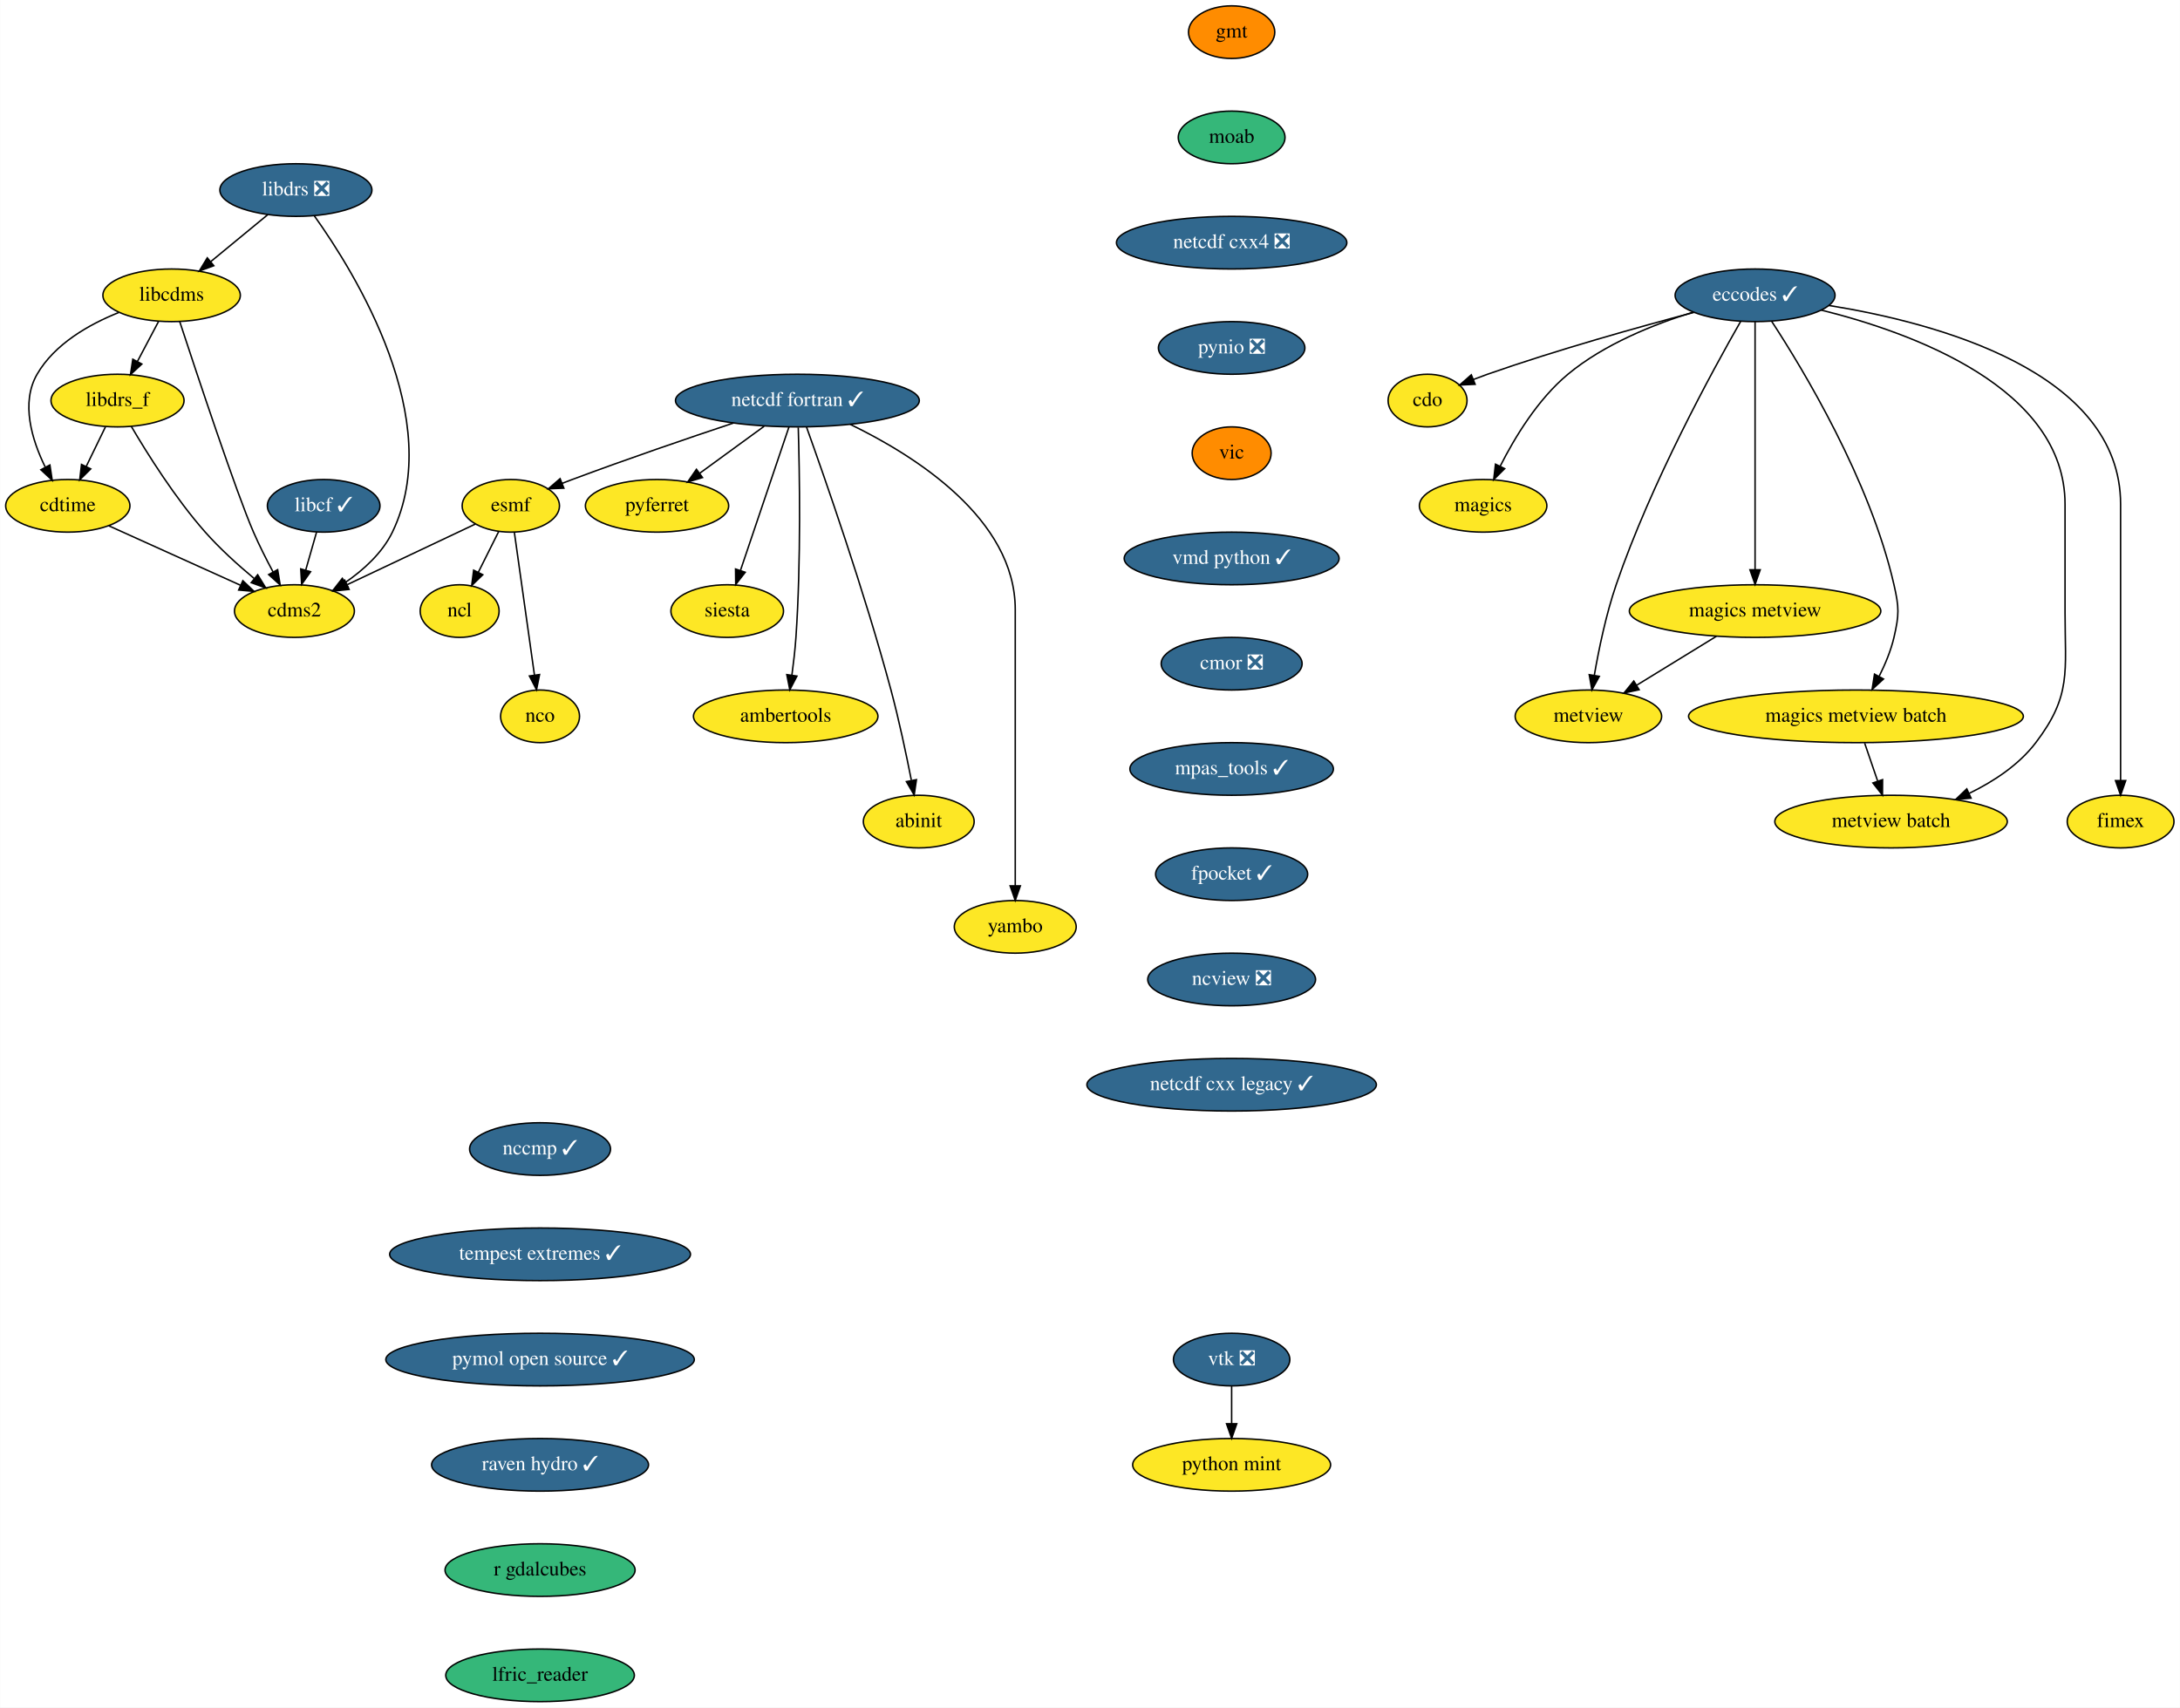
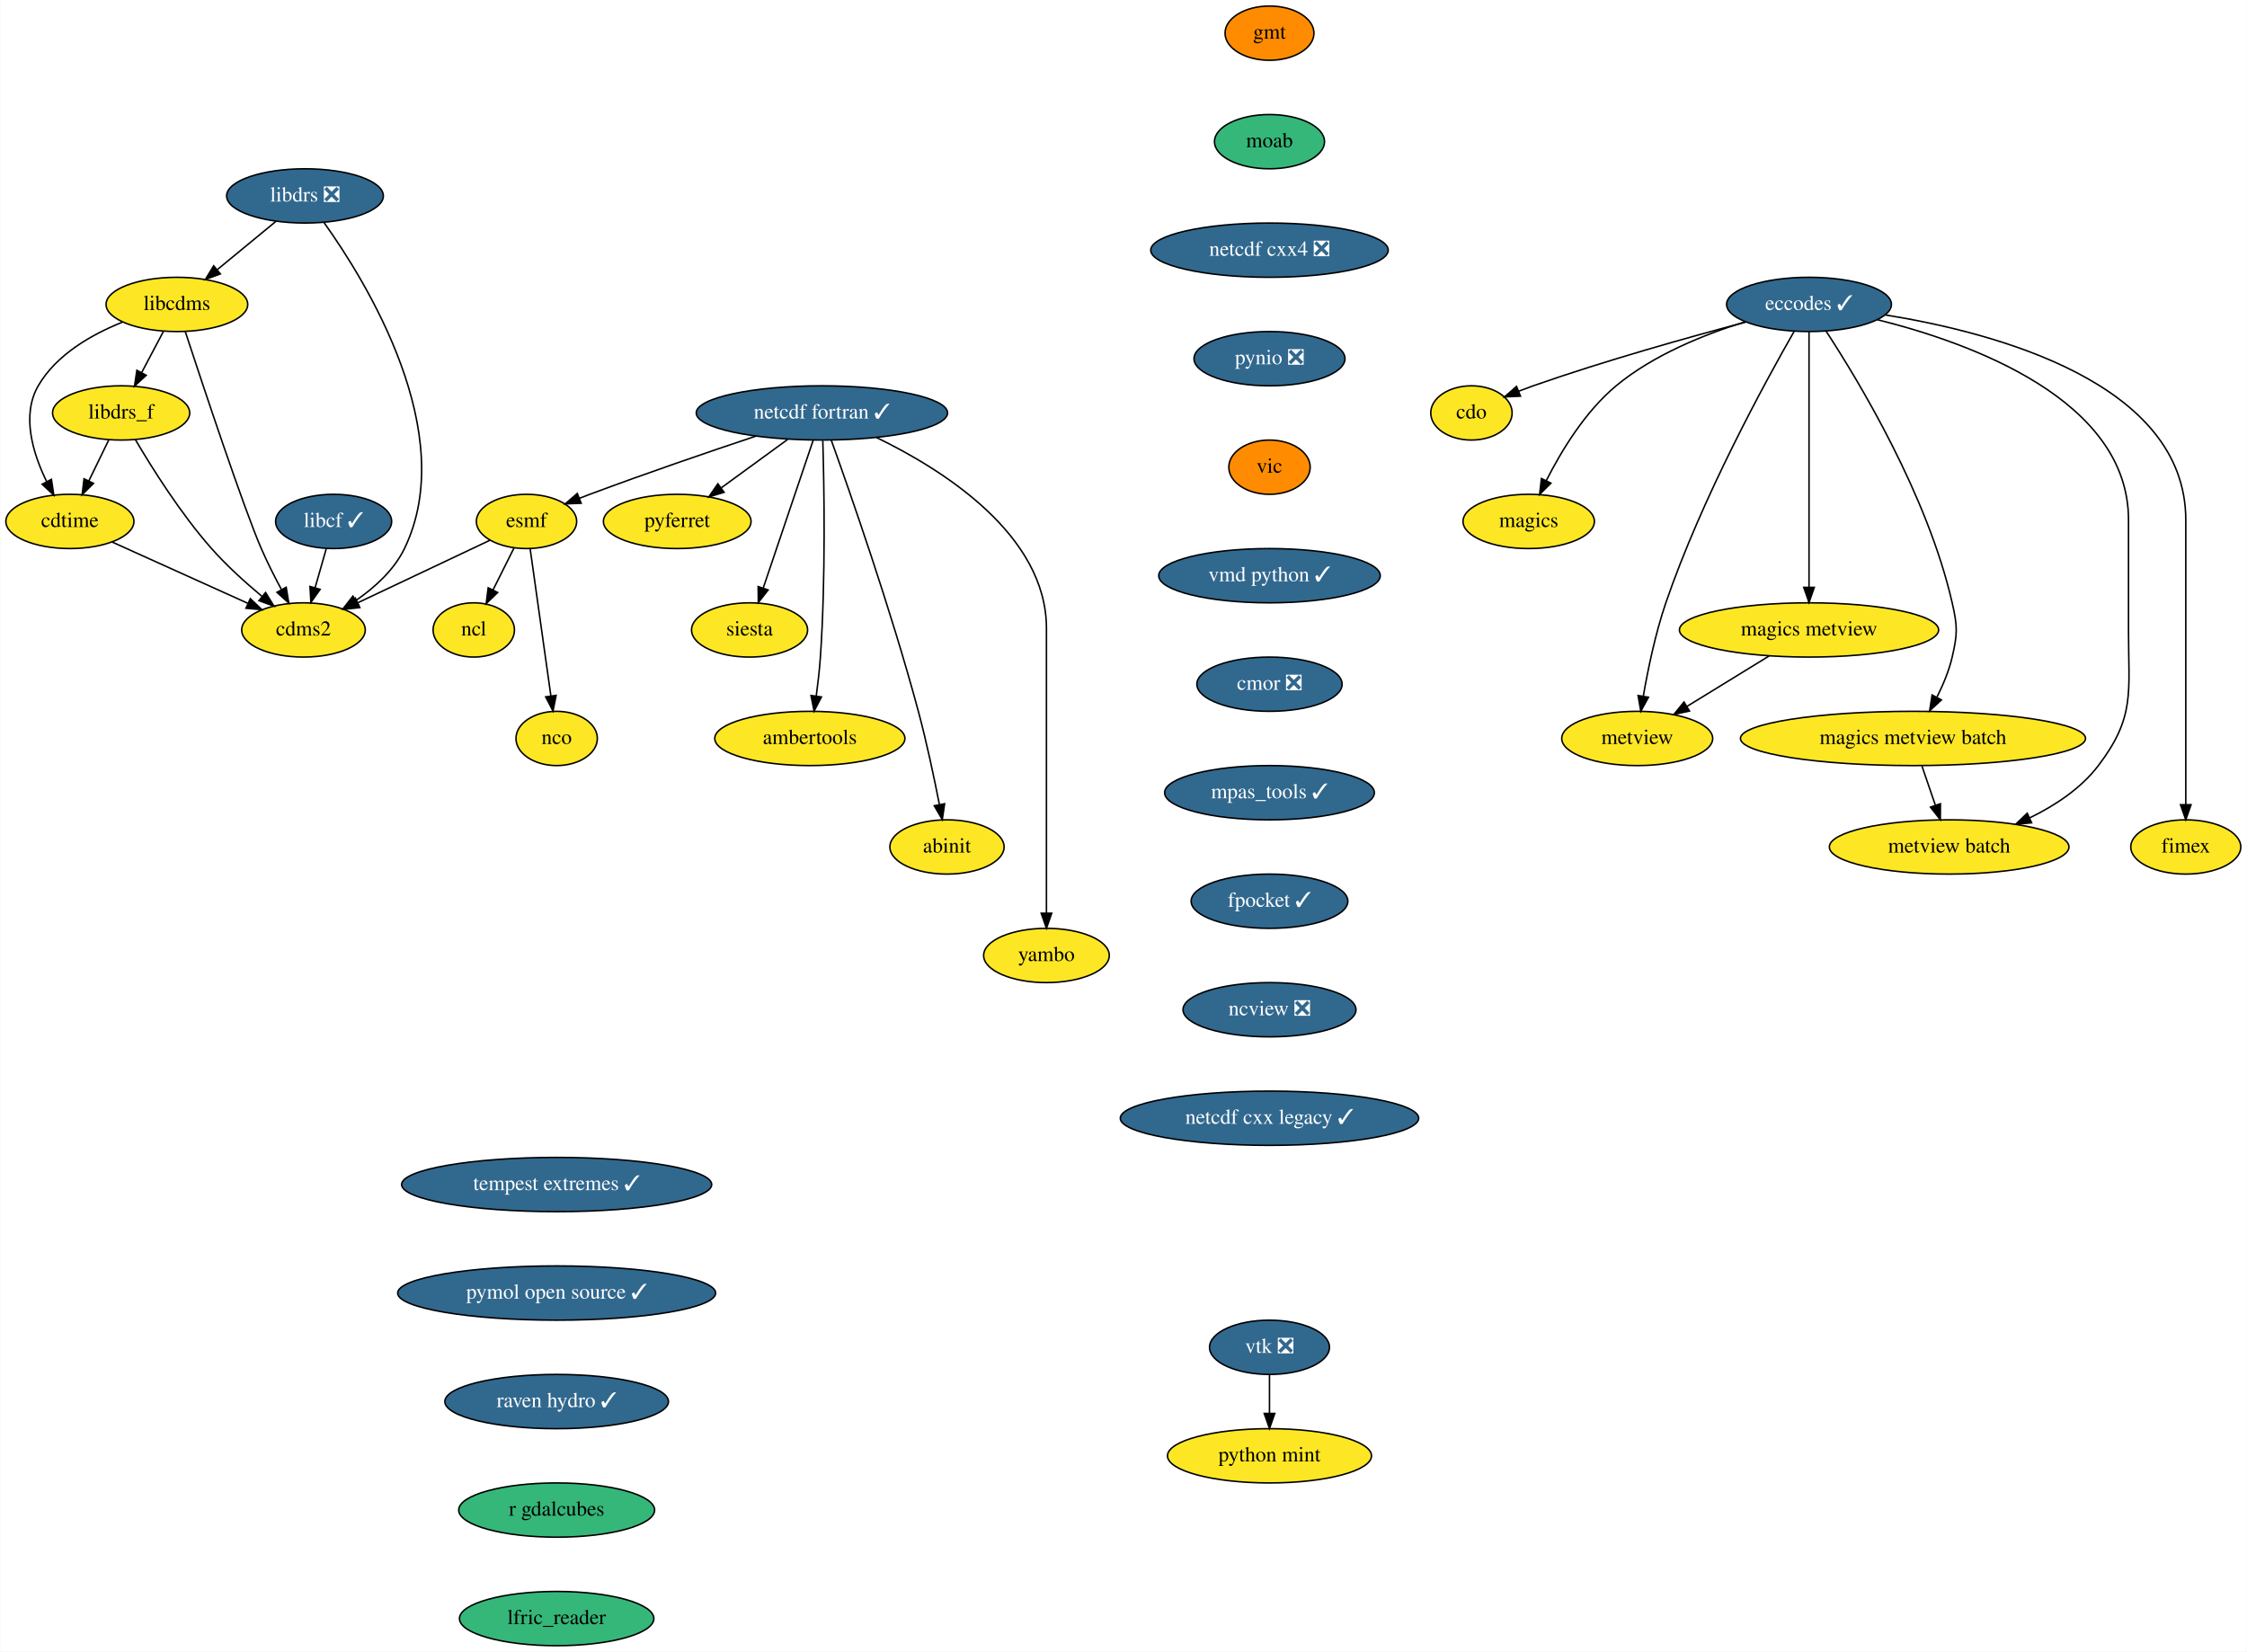
- <svg xmlns="http://www.w3.org/2000/svg" xmlns:xlink="http://www.w3.org/1999/xlink" width="1491pt" height="1168pt" viewBox="0.00 0.00 1490.75 1168.00">
-   <g id="graph0" class="graph" transform="scale(1 1) rotate(0) translate(4 1164)">
-     <polygon fill="white" stroke="transparent" points="-4,4 -4,-1164 1486.75,-1164 1486.75,4 -4,4" />
+ <svg xmlns="http://www.w3.org/2000/svg" xmlns:xlink="http://www.w3.org/1999/xlink" width="1491pt" height="1096pt" viewBox="0.00 0.00 1490.75 1096.00">
+   <g id="graph0" class="graph" transform="scale(1 1) rotate(0) translate(4 1092)">
+     <polygon fill="white" stroke="transparent" points="-4,4 -4,-1092 1486.75,-1092 1486.75,4 -4,4" />
    <g id="node1" class="node">
      <g id="a_node1">
        <a xlink:href="https://github.com/conda-forge/cdms2-feedstock" xlink:title="cdms2">
-           <ellipse fill="#fde725" stroke="black" cx="197.25" cy="-746" rx="41" ry="18" />
-           <text text-anchor="middle" x="197.25" y="-742.3" font-family="Times,serif" font-size="14.00">cdms2</text>
+           <ellipse fill="#fde725" stroke="black" cx="197.25" cy="-674" rx="41" ry="18" />
+           <text text-anchor="middle" x="197.25" y="-670.3" font-family="Times,serif" font-size="14.00">cdms2</text>
        </a>
      </g>
    </g>
    <g id="node2" class="node">
      <g id="a_node2">
        <a xlink:href="https://github.com/conda-forge/cdo-feedstock" xlink:title="cdo">
-           <ellipse fill="#fde725" stroke="black" cx="972.25" cy="-890" rx="27" ry="18" />
-           <text text-anchor="middle" x="972.25" y="-886.3" font-family="Times,serif" font-size="14.00">cdo</text>
+           <ellipse fill="#fde725" stroke="black" cx="972.25" cy="-818" rx="27" ry="18" />
+           <text text-anchor="middle" x="972.25" y="-814.3" font-family="Times,serif" font-size="14.00">cdo</text>
        </a>
      </g>
    </g>
    <g id="node3" class="node">
      <g id="a_node3">
        <a xlink:href="https://github.com/conda-forge/cdtime-feedstock" xlink:title="cdtime">
-           <ellipse fill="#fde725" stroke="black" cx="42.25" cy="-818" rx="42.49" ry="18" />
-           <text text-anchor="middle" x="42.25" y="-814.3" font-family="Times,serif" font-size="14.00">cdtime</text>
+           <ellipse fill="#fde725" stroke="black" cx="42.25" cy="-746" rx="42.49" ry="18" />
+           <text text-anchor="middle" x="42.25" y="-742.3" font-family="Times,serif" font-size="14.00">cdtime</text>
        </a>
      </g>
    </g>
    <g id="edge1" class="edge">
-       <path fill="none" stroke="black" d="M70.32,-804.32C95.52,-792.94 132.7,-776.15 160.31,-763.68" />
-       <polygon fill="black" stroke="black" points="161.97,-766.77 169.65,-759.46 159.09,-760.39 161.97,-766.77" />
+       <path fill="none" stroke="black" d="M70.32,-732.32C95.52,-720.94 132.7,-704.15 160.31,-691.68" />
+       <polygon fill="black" stroke="black" points="161.97,-694.77 169.65,-687.46 159.09,-688.39 161.97,-694.77" />
    </g>
    <g id="node4" class="node">
      <g id="a_node4">
        <a xlink:href="https://github.com/conda-forge/eccodes-feedstock/pull/130" xlink:title="eccodes ✓">
-           <ellipse fill="#31688e" stroke="black" cx="1196.25" cy="-962" rx="54.69" ry="18" />
-           <text text-anchor="middle" x="1196.25" y="-958.3" font-family="Times,serif" font-size="14.00" fill="white">eccodes ✓</text>
+           <ellipse fill="#31688e" stroke="black" cx="1196.25" cy="-890" rx="54.69" ry="18" />
+           <text text-anchor="middle" x="1196.25" y="-886.3" font-family="Times,serif" font-size="14.00" fill="white">eccodes ✓</text>
        </a>
      </g>
    </g>
    <g id="edge2" class="edge">
-       <path fill="none" stroke="black" d="M1154.4,-950.3C1117.04,-940.42 1061,-924.76 1013.25,-908 1010.12,-906.9 1006.89,-905.69 1003.67,-904.44" />
-       <polygon fill="black" stroke="black" points="1004.79,-901.12 994.2,-900.63 1002.17,-907.61 1004.79,-901.12" />
+       <path fill="none" stroke="black" d="M1154.4,-878.3C1117.04,-868.42 1061,-852.76 1013.25,-836 1010.12,-834.9 1006.89,-833.69 1003.67,-832.44" />
+       <polygon fill="black" stroke="black" points="1004.79,-829.12 994.2,-828.63 1002.17,-835.61 1004.79,-829.12" />
    </g>
    <g id="node5" class="node">
      <g id="a_node5">
        <a xlink:href="https://github.com/conda-forge/magics-feedstock" xlink:title="magics">
-           <ellipse fill="#fde725" stroke="black" cx="1010.25" cy="-818" rx="43.59" ry="18" />
-           <text text-anchor="middle" x="1010.25" y="-814.3" font-family="Times,serif" font-size="14.00">magics</text>
+           <ellipse fill="#fde725" stroke="black" cx="1010.25" cy="-746" rx="43.59" ry="18" />
+           <text text-anchor="middle" x="1010.25" y="-742.3" font-family="Times,serif" font-size="14.00">magics</text>
        </a>
      </g>
    </g>
    <g id="edge3" class="edge">
-       <path fill="none" stroke="black" d="M1153.94,-950.48C1127.2,-942.24 1093.14,-928.66 1068.25,-908 1047.64,-890.89 1031.75,-864.55 1021.85,-844.96" />
-       <polygon fill="black" stroke="black" points="1024.99,-843.42 1017.48,-835.95 1018.7,-846.48 1024.99,-843.42" />
+       <path fill="none" stroke="black" d="M1153.94,-878.48C1127.2,-870.24 1093.14,-856.66 1068.25,-836 1047.64,-818.89 1031.75,-792.55 1021.85,-772.96" />
+       <polygon fill="black" stroke="black" points="1024.99,-771.42 1017.48,-763.95 1018.7,-774.48 1024.99,-771.42" />
    </g>
    <g id="node6" class="node">
      <g id="a_node6">
        <a xlink:href="https://github.com/conda-forge/metview-feedstock" xlink:title="metview">
-           <ellipse fill="#fde725" stroke="black" cx="1082.25" cy="-674" rx="50.09" ry="18" />
-           <text text-anchor="middle" x="1082.25" y="-670.3" font-family="Times,serif" font-size="14.00">metview</text>
+           <ellipse fill="#fde725" stroke="black" cx="1082.25" cy="-602" rx="50.09" ry="18" />
+           <text text-anchor="middle" x="1082.25" y="-598.3" font-family="Times,serif" font-size="14.00">metview</text>
        </a>
      </g>
    </g>
    <g id="edge4" class="edge">
-       <path fill="none" stroke="black" d="M1186.43,-944.2C1167.36,-910.89 1125.1,-833.69 1101.25,-764 1094.31,-743.73 1089.39,-719.96 1086.3,-702.08" />
-       <polygon fill="black" stroke="black" points="1089.72,-701.35 1084.64,-692.06 1082.82,-702.49 1089.72,-701.35" />
+       <path fill="none" stroke="black" d="M1186.43,-872.2C1167.36,-838.89 1125.1,-761.69 1101.25,-692 1094.31,-671.73 1089.39,-647.96 1086.3,-630.08" />
+       <polygon fill="black" stroke="black" points="1089.72,-629.35 1084.64,-620.06 1082.82,-630.49 1089.72,-629.35" />
    </g>
    <g id="node7" class="node">
      <g id="a_node7">
        <a xlink:href="https://github.com/conda-forge/magics-metview-feedstock" xlink:title="magics metview">
-           <ellipse fill="#fde725" stroke="black" cx="1196.25" cy="-746" rx="86" ry="18" />
-           <text text-anchor="middle" x="1196.25" y="-742.3" font-family="Times,serif" font-size="14.00">magics metview</text>
+           <ellipse fill="#fde725" stroke="black" cx="1196.25" cy="-674" rx="86" ry="18" />
+           <text text-anchor="middle" x="1196.25" y="-670.3" font-family="Times,serif" font-size="14.00">magics metview</text>
        </a>
      </g>
    </g>
    <g id="edge5" class="edge">
-       <path fill="none" stroke="black" d="M1196.25,-943.85C1196.25,-906.83 1196.25,-819.18 1196.25,-774.39" />
-       <polygon fill="black" stroke="black" points="1199.75,-774.23 1196.25,-764.23 1192.75,-774.23 1199.75,-774.23" />
+       <path fill="none" stroke="black" d="M1196.25,-871.85C1196.25,-834.83 1196.25,-747.18 1196.25,-702.39" />
+       <polygon fill="black" stroke="black" points="1199.75,-702.23 1196.25,-692.23 1192.75,-702.23 1199.75,-702.23" />
    </g>
    <g id="node8" class="node">
      <g id="a_node8">
        <a xlink:href="https://github.com/conda-forge/magics-metview-batch-feedstock" xlink:title="magics metview batch">
-           <ellipse fill="#fde725" stroke="black" cx="1265.25" cy="-674" rx="114.5" ry="18" />
-           <text text-anchor="middle" x="1265.25" y="-670.3" font-family="Times,serif" font-size="14.00">magics metview batch</text>
+           <ellipse fill="#fde725" stroke="black" cx="1265.25" cy="-602" rx="114.5" ry="18" />
+           <text text-anchor="middle" x="1265.25" y="-598.3" font-family="Times,serif" font-size="14.00">magics metview batch</text>
        </a>
      </g>
    </g>
    <g id="edge6" class="edge">
-       <path fill="none" stroke="black" d="M1207.54,-944.31C1228.98,-911.52 1274.88,-835.63 1291.25,-764 1294.81,-748.4 1294.86,-743.59 1291.25,-728 1289.15,-718.96 1285.28,-709.68 1281.16,-701.47" />
-       <polygon fill="black" stroke="black" points="1284.1,-699.55 1276.29,-692.39 1277.93,-702.86 1284.1,-699.55" />
+       <path fill="none" stroke="black" d="M1207.54,-872.31C1228.98,-839.52 1274.88,-763.63 1291.25,-692 1294.81,-676.4 1294.86,-671.59 1291.25,-656 1289.15,-646.96 1285.28,-637.68 1281.16,-629.47" />
+       <polygon fill="black" stroke="black" points="1284.1,-627.55 1276.29,-620.39 1277.93,-630.86 1284.1,-627.55" />
    </g>
    <g id="node9" class="node">
      <g id="a_node9">
        <a xlink:href="https://github.com/conda-forge/metview-batch-feedstock" xlink:title="metview batch">
-           <ellipse fill="#fde725" stroke="black" cx="1289.25" cy="-602" rx="79.5" ry="18" />
-           <text text-anchor="middle" x="1289.25" y="-598.3" font-family="Times,serif" font-size="14.00">metview batch</text>
+           <ellipse fill="#fde725" stroke="black" cx="1289.25" cy="-530" rx="79.5" ry="18" />
+           <text text-anchor="middle" x="1289.25" y="-526.3" font-family="Times,serif" font-size="14.00">metview batch</text>
        </a>
      </g>
    </g>
    <g id="edge7" class="edge">
-       <path fill="none" stroke="black" d="M1241.47,-951.9C1303.73,-936.44 1408.25,-898.63 1408.25,-819 1408.25,-819 1408.25,-819 1408.25,-745 1408.25,-704.46 1412.79,-688.27 1388.25,-656 1376.7,-640.81 1359.51,-629.49 1342.68,-621.3" />
-       <polygon fill="black" stroke="black" points="1343.96,-618.03 1333.4,-617.06 1341.05,-624.4 1343.96,-618.03" />
+       <path fill="none" stroke="black" d="M1241.47,-879.9C1303.73,-864.44 1408.25,-826.63 1408.25,-747 1408.25,-747 1408.25,-747 1408.25,-673 1408.25,-632.46 1412.79,-616.27 1388.25,-584 1376.7,-568.81 1359.51,-557.49 1342.68,-549.3" />
+       <polygon fill="black" stroke="black" points="1343.96,-546.03 1333.4,-545.06 1341.05,-552.4 1343.96,-546.03" />
    </g>
    <g id="node10" class="node">
      <g id="a_node10">
        <a xlink:href="https://github.com/conda-forge/fimex-feedstock" xlink:title="fimex">
-           <ellipse fill="#fde725" stroke="black" cx="1446.25" cy="-602" rx="36.5" ry="18" />
-           <text text-anchor="middle" x="1446.25" y="-598.3" font-family="Times,serif" font-size="14.00">fimex</text>
+           <ellipse fill="#fde725" stroke="black" cx="1446.25" cy="-530" rx="36.5" ry="18" />
+           <text text-anchor="middle" x="1446.25" y="-526.3" font-family="Times,serif" font-size="14.00">fimex</text>
        </a>
      </g>
    </g>
    <g id="edge8" class="edge">
-       <path fill="none" stroke="black" d="M1246.84,-955.04C1319.89,-943.29 1446.25,-909.85 1446.25,-819 1446.25,-819 1446.25,-819 1446.25,-745 1446.25,-705 1446.25,-658.65 1446.25,-630.08" />
-       <polygon fill="black" stroke="black" points="1449.75,-630.05 1446.25,-620.05 1442.75,-630.05 1449.75,-630.05" />
+       <path fill="none" stroke="black" d="M1246.84,-883.04C1319.89,-871.29 1446.25,-837.85 1446.25,-747 1446.25,-747 1446.25,-747 1446.25,-673 1446.25,-633 1446.25,-586.65 1446.25,-558.08" />
+       <polygon fill="black" stroke="black" points="1449.75,-558.05 1446.25,-548.05 1442.75,-558.05 1449.75,-558.05" />
    </g>
    <g id="edge9" class="edge">
-       <path fill="none" stroke="black" d="M1169.81,-728.76C1153.56,-718.79 1132.62,-705.93 1115.29,-695.29" />
-       <polygon fill="black" stroke="black" points="1116.95,-692.2 1106.6,-689.95 1113.29,-698.17 1116.95,-692.2" />
+       <path fill="none" stroke="black" d="M1169.81,-656.76C1153.56,-646.79 1132.62,-633.93 1115.29,-623.29" />
+       <polygon fill="black" stroke="black" points="1116.95,-620.2 1106.6,-617.95 1113.29,-626.17 1116.95,-620.2" />
    </g>
    <g id="edge10" class="edge">
-       <path fill="none" stroke="black" d="M1271.18,-655.7C1273.85,-647.9 1277.07,-638.51 1280.05,-629.83" />
-       <polygon fill="black" stroke="black" points="1283.45,-630.7 1283.38,-620.1 1276.83,-628.43 1283.45,-630.7" />
+       <path fill="none" stroke="black" d="M1271.18,-583.7C1273.85,-575.9 1277.07,-566.51 1280.05,-557.83" />
+       <polygon fill="black" stroke="black" points="1283.45,-558.7 1283.38,-548.1 1276.83,-556.43 1283.45,-558.7" />
    </g>
    <g id="node11" class="node">
      <g id="a_node11">
        <a xlink:href="https://github.com/conda-forge/esmf-feedstock" xlink:title="esmf">
-           <ellipse fill="#fde725" stroke="black" cx="345.25" cy="-818" rx="33.29" ry="18" />
-           <text text-anchor="middle" x="345.25" y="-814.3" font-family="Times,serif" font-size="14.00">esmf</text>
+           <ellipse fill="#fde725" stroke="black" cx="345.25" cy="-746" rx="33.29" ry="18" />
+           <text text-anchor="middle" x="345.25" y="-742.3" font-family="Times,serif" font-size="14.00">esmf</text>
        </a>
      </g>
    </g>
    <g id="edge11" class="edge">
-       <path fill="none" stroke="black" d="M321.14,-805.6C297.33,-794.33 260.61,-776.97 233.32,-764.06" />
-       <polygon fill="black" stroke="black" points="234.64,-760.81 224.1,-759.7 231.64,-767.14 234.64,-760.81" />
+       <path fill="none" stroke="black" d="M321.14,-733.6C297.33,-722.33 260.61,-704.97 233.32,-692.06" />
+       <polygon fill="black" stroke="black" points="234.64,-688.81 224.1,-687.7 231.64,-695.14 234.64,-688.81" />
    </g>
    <g id="node12" class="node">
      <g id="a_node12">
        <a xlink:href="https://github.com/conda-forge/ncl-feedstock" xlink:title="ncl">
-           <ellipse fill="#fde725" stroke="black" cx="310.25" cy="-746" rx="27" ry="18" />
-           <text text-anchor="middle" x="310.25" y="-742.3" font-family="Times,serif" font-size="14.00">ncl</text>
+           <ellipse fill="#fde725" stroke="black" cx="310.25" cy="-674" rx="27" ry="18" />
+           <text text-anchor="middle" x="310.25" y="-670.3" font-family="Times,serif" font-size="14.00">ncl</text>
        </a>
      </g>
    </g>
    <g id="edge12" class="edge">
-       <path fill="none" stroke="black" d="M336.95,-800.41C332.81,-792.13 327.71,-781.92 323.08,-772.66" />
-       <polygon fill="black" stroke="black" points="326.08,-770.85 318.48,-763.47 319.82,-773.98 326.08,-770.85" />
+       <path fill="none" stroke="black" d="M336.95,-728.41C332.81,-720.13 327.71,-709.92 323.08,-700.66" />
+       <polygon fill="black" stroke="black" points="326.08,-698.85 318.48,-691.47 319.82,-701.98 326.08,-698.85" />
    </g>
    <g id="node13" class="node">
      <g id="a_node13">
        <a xlink:href="https://github.com/conda-forge/nco-feedstock" xlink:title="nco">
-           <ellipse fill="#fde725" stroke="black" cx="365.25" cy="-674" rx="27" ry="18" />
-           <text text-anchor="middle" x="365.25" y="-670.3" font-family="Times,serif" font-size="14.00">nco</text>
+           <ellipse fill="#fde725" stroke="black" cx="365.25" cy="-602" rx="27" ry="18" />
+           <text text-anchor="middle" x="365.25" y="-598.3" font-family="Times,serif" font-size="14.00">nco</text>
        </a>
      </g>
    </g>
    <g id="edge13" class="edge">
-       <path fill="none" stroke="black" d="M347.66,-799.87C351.07,-775.67 357.33,-731.21 361.39,-702.39" />
-       <polygon fill="black" stroke="black" points="364.9,-702.58 362.83,-692.19 357.96,-701.6 364.9,-702.58" />
+       <path fill="none" stroke="black" d="M347.66,-727.87C351.07,-703.67 357.33,-659.21 361.39,-630.39" />
+       <polygon fill="black" stroke="black" points="364.9,-630.58 362.83,-620.19 357.96,-629.6 364.9,-630.58" />
    </g>
    <g id="node14" class="node">
      <g id="a_node14">
        <a xlink:href="https://github.com/conda-forge/gmt-feedstock" xlink:title="gmt">
-           <ellipse fill="#ff8c00" stroke="black" cx="838.25" cy="-1142" rx="29.5" ry="18" />
-           <text text-anchor="middle" x="838.25" y="-1138.3" font-family="Times,serif" font-size="14.00">gmt</text>
+           <ellipse fill="#ff8c00" stroke="black" cx="838.25" cy="-1070" rx="29.5" ry="18" />
+           <text text-anchor="middle" x="838.25" y="-1066.3" font-family="Times,serif" font-size="14.00">gmt</text>
        </a>
      </g>
    </g>
    <g id="node15" class="node">
      <g id="a_node15">
        <a xlink:href="https://github.com/conda-forge/moab-feedstock" xlink:title="moab">
-           <ellipse fill="#35b779" stroke="black" cx="838.25" cy="-1070" rx="36.5" ry="18" />
-           <text text-anchor="middle" x="838.25" y="-1066.3" font-family="Times,serif" font-size="14.00">moab</text>
+           <ellipse fill="#35b779" stroke="black" cx="838.25" cy="-998" rx="36.5" ry="18" />
+           <text text-anchor="middle" x="838.25" y="-994.3" font-family="Times,serif" font-size="14.00">moab</text>
        </a>
      </g>
    </g>
    <g id="node20" class="node">
      <g id="a_node20">
        <a xlink:href="https://github.com/conda-forge/netcdf-cxx4-feedstock/pull/35" xlink:title="netcdf cxx4 ❎">
-           <ellipse fill="#31688e" stroke="black" cx="838.25" cy="-998" rx="78.79" ry="18" />
-           <text text-anchor="middle" x="838.25" y="-994.3" font-family="Times,serif" font-size="14.00" fill="white">netcdf cxx4 ❎</text>
+           <ellipse fill="#31688e" stroke="black" cx="838.25" cy="-926" rx="78.79" ry="18" />
+           <text text-anchor="middle" x="838.25" y="-922.3" font-family="Times,serif" font-size="14.00" fill="white">netcdf cxx4 ❎</text>
        </a>
      </g>
    </g>
    <g id="node16" class="node">
      <g id="a_node16">
        <a xlink:href="https://github.com/conda-forge/libcdms-feedstock" xlink:title="libcdms">
-           <ellipse fill="#fde725" stroke="black" cx="113.25" cy="-962" rx="47" ry="18" />
-           <text text-anchor="middle" x="113.25" y="-958.3" font-family="Times,serif" font-size="14.00">libcdms</text>
+           <ellipse fill="#fde725" stroke="black" cx="113.25" cy="-890" rx="47" ry="18" />
+           <text text-anchor="middle" x="113.25" y="-886.3" font-family="Times,serif" font-size="14.00">libcdms</text>
        </a>
      </g>
    </g>
    <g id="edge15" class="edge">
-       <path fill="none" stroke="black" d="M118.77,-944.09C130.45,-908.48 157.56,-826.87 169.25,-800 173.21,-790.89 178.11,-781.2 182.7,-772.64" />
-       <polygon fill="black" stroke="black" points="185.77,-774.32 187.5,-763.86 179.63,-770.96 185.77,-774.32" />
+       <path fill="none" stroke="black" d="M118.77,-872.09C130.45,-836.48 157.56,-754.87 169.25,-728 173.21,-718.89 178.11,-709.2 182.7,-700.64" />
+       <polygon fill="black" stroke="black" points="185.77,-702.32 187.5,-691.86 179.63,-698.96 185.77,-702.32" />
    </g>
    <g id="edge16" class="edge">
-       <path fill="none" stroke="black" d="M77.04,-950.2C56.77,-942.09 33.24,-928.75 21.25,-908 9.95,-888.45 17.68,-863.16 26.79,-844.53" />
-       <polygon fill="black" stroke="black" points="30,-845.94 31.59,-835.47 23.82,-842.67 30,-845.94" />
+       <path fill="none" stroke="black" d="M77.04,-878.2C56.77,-870.09 33.24,-856.75 21.25,-836 9.95,-816.45 17.68,-791.16 26.79,-772.53" />
+       <polygon fill="black" stroke="black" points="30,-773.94 31.59,-763.47 23.82,-770.67 30,-773.94" />
    </g>
    <g id="node17" class="node">
      <g id="a_node17">
        <a xlink:href="https://github.com/conda-forge/libdrs_f-feedstock" xlink:title="libdrs_f">
-           <ellipse fill="#fde725" stroke="black" cx="76.25" cy="-890" rx="45.5" ry="18" />
-           <text text-anchor="middle" x="76.25" y="-886.3" font-family="Times,serif" font-size="14.00">libdrs_f</text>
+           <ellipse fill="#fde725" stroke="black" cx="76.25" cy="-818" rx="45.5" ry="18" />
+           <text text-anchor="middle" x="76.25" y="-814.3" font-family="Times,serif" font-size="14.00">libdrs_f</text>
        </a>
      </g>
    </g>
    <g id="edge17" class="edge">
-       <path fill="none" stroke="black" d="M104.29,-944.05C99.97,-935.89 94.7,-925.91 89.9,-916.82" />
-       <polygon fill="black" stroke="black" points="92.89,-914.99 85.12,-907.79 86.7,-918.27 92.89,-914.99" />
+       <path fill="none" stroke="black" d="M104.29,-872.05C99.97,-863.89 94.7,-853.91 89.9,-844.82" />
+       <polygon fill="black" stroke="black" points="92.89,-842.99 85.12,-835.79 86.7,-846.27 92.89,-842.99" />
    </g>
    <g id="edge18" class="edge">
-       <path fill="none" stroke="black" d="M85.68,-872.32C96.61,-853.71 115.75,-823.17 136.25,-800 146.25,-788.7 158.61,-777.53 169.59,-768.39" />
-       <polygon fill="black" stroke="black" points="172.11,-770.85 177.66,-761.82 167.69,-765.42 172.11,-770.85" />
+       <path fill="none" stroke="black" d="M85.68,-800.32C96.61,-781.71 115.75,-751.17 136.25,-728 146.25,-716.7 158.61,-705.53 169.59,-696.39" />
+       <polygon fill="black" stroke="black" points="172.11,-698.85 177.66,-689.82 167.69,-693.42 172.11,-698.85" />
    </g>
    <g id="edge19" class="edge">
-       <path fill="none" stroke="black" d="M68.02,-872.05C64.05,-863.89 59.2,-853.91 54.79,-844.82" />
-       <polygon fill="black" stroke="black" points="57.92,-843.25 50.4,-835.79 51.62,-846.31 57.92,-843.25" />
+       <path fill="none" stroke="black" d="M68.02,-800.05C64.05,-791.89 59.2,-781.91 54.79,-772.82" />
+       <polygon fill="black" stroke="black" points="57.92,-771.25 50.4,-763.79 51.62,-774.31 57.92,-771.25" />
    </g>
    <g id="node18" class="node">
      <g id="a_node18">
        <a xlink:href="https://github.com/conda-forge/libcf-feedstock/pull/46" xlink:title="libcf ✓">
-           <ellipse fill="#31688e" stroke="black" cx="217.25" cy="-818" rx="38.5" ry="18" />
-           <text text-anchor="middle" x="217.25" y="-814.3" font-family="Times,serif" font-size="14.00" fill="white">libcf ✓</text>
+           <ellipse fill="#31688e" stroke="black" cx="217.25" cy="-746" rx="38.5" ry="18" />
+           <text text-anchor="middle" x="217.25" y="-742.3" font-family="Times,serif" font-size="14.00" fill="white">libcf ✓</text>
        </a>
      </g>
    </g>
    <g id="edge20" class="edge">
-       <path fill="none" stroke="black" d="M212.4,-800.05C210.18,-792.26 207.48,-782.82 204.98,-774.08" />
-       <polygon fill="black" stroke="black" points="208.29,-772.93 202.18,-764.28 201.56,-774.85 208.29,-772.93" />
+       <path fill="none" stroke="black" d="M212.4,-728.05C210.18,-720.26 207.48,-710.82 204.98,-702.08" />
+       <polygon fill="black" stroke="black" points="208.29,-700.93 202.18,-692.28 201.56,-702.85 208.29,-700.93" />
    </g>
    <g id="node19" class="node">
      <g id="a_node19">
        <a xlink:href="https://github.com/conda-forge/libdrs-feedstock/pull/41" xlink:title="libdrs ❎">
-           <ellipse fill="#31688e" stroke="black" cx="198.25" cy="-1034" rx="52" ry="18" />
-           <text text-anchor="middle" x="198.25" y="-1030.3" font-family="Times,serif" font-size="14.00" fill="white">libdrs ❎</text>
+           <ellipse fill="#31688e" stroke="black" cx="198.25" cy="-962" rx="52" ry="18" />
+           <text text-anchor="middle" x="198.25" y="-958.3" font-family="Times,serif" font-size="14.00" fill="white">libdrs ❎</text>
        </a>
      </g>
    </g>
    <g id="edge21" class="edge">
-       <path fill="none" stroke="black" d="M210.76,-1016.48C238.76,-977.32 301.25,-876.44 264.25,-800 257.37,-785.79 244.63,-774.24 232.09,-765.58" />
-       <polygon fill="black" stroke="black" points="233.82,-762.53 223.51,-760.06 230.03,-768.42 233.82,-762.53" />
+       <path fill="none" stroke="black" d="M210.76,-944.48C238.76,-905.32 301.25,-804.44 264.25,-728 257.37,-713.79 244.63,-702.24 232.09,-693.58" />
+       <polygon fill="black" stroke="black" points="233.82,-690.53 223.51,-688.06 230.03,-696.42 233.82,-690.53" />
    </g>
    <g id="edge22" class="edge">
-       <path fill="none" stroke="black" d="M178.96,-1017.12C167.47,-1007.65 152.71,-995.5 140.09,-985.11" />
-       <polygon fill="black" stroke="black" points="142.11,-982.24 132.16,-978.58 137.66,-987.64 142.11,-982.24" />
+       <path fill="none" stroke="black" d="M178.96,-945.12C167.47,-935.65 152.71,-923.5 140.09,-913.11" />
+       <polygon fill="black" stroke="black" points="142.11,-910.24 132.16,-906.58 137.66,-915.64 142.11,-910.24" />
    </g>
    <g id="node21" class="node">
      <g id="a_node21">
        <a xlink:href="https://github.com/conda-forge/pynio-feedstock/pull/104" xlink:title="pynio ❎">
-           <ellipse fill="#31688e" stroke="black" cx="838.25" cy="-926" rx="50.09" ry="18" />
-           <text text-anchor="middle" x="838.25" y="-922.3" font-family="Times,serif" font-size="14.00" fill="white">pynio ❎</text>
+           <ellipse fill="#31688e" stroke="black" cx="838.25" cy="-854" rx="50.09" ry="18" />
+           <text text-anchor="middle" x="838.25" y="-850.3" font-family="Times,serif" font-size="14.00" fill="white">pynio ❎</text>
        </a>
      </g>
    </g>
    <g id="node28" class="node">
      <g id="a_node28">
        <a xlink:href="https://github.com/conda-forge/vic-feedstock" xlink:title="vic">
-           <ellipse fill="#ff8c00" stroke="black" cx="838.25" cy="-854" rx="27" ry="18" />
-           <text text-anchor="middle" x="838.25" y="-850.3" font-family="Times,serif" font-size="14.00">vic</text>
+           <ellipse fill="#ff8c00" stroke="black" cx="838.25" cy="-782" rx="27" ry="18" />
+           <text text-anchor="middle" x="838.25" y="-778.3" font-family="Times,serif" font-size="14.00">vic</text>
        </a>
      </g>
    </g>
    <g id="node22" class="node">
      <g id="a_node22">
        <a xlink:href="https://github.com/conda-forge/netcdf-fortran-feedstock/pull/65" xlink:title="netcdf fortran ✓">
-           <ellipse fill="#31688e" stroke="black" cx="541.25" cy="-890" rx="83.39" ry="18" />
-           <text text-anchor="middle" x="541.25" y="-886.3" font-family="Times,serif" font-size="14.00" fill="white">netcdf fortran ✓</text>
+           <ellipse fill="#31688e" stroke="black" cx="541.25" cy="-818" rx="83.39" ry="18" />
+           <text text-anchor="middle" x="541.25" y="-814.3" font-family="Times,serif" font-size="14.00" fill="white">netcdf fortran ✓</text>
        </a>
      </g>
    </g>
    <g id="edge25" class="edge">
-       <path fill="none" stroke="black" d="M497.55,-874.65C466.6,-864.32 424.19,-849.82 387.25,-836 385.01,-835.16 382.71,-834.28 380.4,-833.39" />
-       <polygon fill="black" stroke="black" points="381.51,-830.07 370.93,-829.65 378.94,-836.58 381.51,-830.07" />
+       <path fill="none" stroke="black" d="M497.55,-802.65C466.6,-792.32 424.19,-777.82 387.25,-764 385.01,-763.16 382.71,-762.28 380.4,-761.39" />
+       <polygon fill="black" stroke="black" points="381.51,-758.07 370.93,-757.65 378.94,-764.58 381.51,-758.07" />
    </g>
    <g id="node23" class="node">
      <g id="a_node23">
        <a xlink:href="https://github.com/conda-forge/pyferret-feedstock" xlink:title="pyferret">
-           <ellipse fill="#fde725" stroke="black" cx="445.25" cy="-818" rx="48.99" ry="18" />
-           <text text-anchor="middle" x="445.25" y="-814.3" font-family="Times,serif" font-size="14.00">pyferret</text>
+           <ellipse fill="#fde725" stroke="black" cx="445.25" cy="-746" rx="48.99" ry="18" />
+           <text text-anchor="middle" x="445.25" y="-742.3" font-family="Times,serif" font-size="14.00">pyferret</text>
        </a>
      </g>
    </g>
    <g id="edge26" class="edge">
-       <path fill="none" stroke="black" d="M518.5,-872.41C505.36,-862.84 488.71,-850.69 474.6,-840.4" />
-       <polygon fill="black" stroke="black" points="476.34,-837.34 466.19,-834.27 472.21,-842.99 476.34,-837.34" />
+       <path fill="none" stroke="black" d="M518.5,-800.41C505.36,-790.84 488.71,-778.69 474.6,-768.4" />
+       <polygon fill="black" stroke="black" points="476.34,-765.34 466.19,-762.27 472.21,-770.99 476.34,-765.34" />
    </g>
    <g id="node24" class="node">
      <g id="a_node24">
        <a xlink:href="https://github.com/conda-forge/siesta-feedstock" xlink:title="siesta">
-           <ellipse fill="#fde725" stroke="black" cx="493.25" cy="-746" rx="38.5" ry="18" />
-           <text text-anchor="middle" x="493.25" y="-742.3" font-family="Times,serif" font-size="14.00">siesta</text>
+           <ellipse fill="#fde725" stroke="black" cx="493.25" cy="-674" rx="38.5" ry="18" />
+           <text text-anchor="middle" x="493.25" y="-670.3" font-family="Times,serif" font-size="14.00">siesta</text>
        </a>
      </g>
    </g>
    <g id="edge27" class="edge">
-       <path fill="none" stroke="black" d="M535.46,-871.87C527.24,-847.56 512.11,-802.82 502.38,-774.01" />
-       <polygon fill="black" stroke="black" points="505.57,-772.54 499.06,-764.19 498.94,-774.78 505.57,-772.54" />
+       <path fill="none" stroke="black" d="M535.46,-799.87C527.24,-775.56 512.11,-730.82 502.38,-702.01" />
+       <polygon fill="black" stroke="black" points="505.57,-700.54 499.06,-692.19 498.94,-702.78 505.57,-700.54" />
    </g>
    <g id="node25" class="node">
      <g id="a_node25">
        <a xlink:href="https://github.com/conda-forge/ambertools-feedstock" xlink:title="ambertools">
-           <ellipse fill="#fde725" stroke="black" cx="533.25" cy="-674" rx="63.09" ry="18" />
-           <text text-anchor="middle" x="533.25" y="-670.3" font-family="Times,serif" font-size="14.00">ambertools</text>
+           <ellipse fill="#fde725" stroke="black" cx="533.25" cy="-602" rx="63.09" ry="18" />
+           <text text-anchor="middle" x="533.25" y="-598.3" font-family="Times,serif" font-size="14.00">ambertools</text>
        </a>
      </g>
    </g>
    <g id="edge28" class="edge">
-       <path fill="none" stroke="black" d="M541.85,-871.58C542.72,-842.02 543.84,-780.15 540.25,-728 539.66,-719.54 538.6,-710.36 537.48,-702.06" />
-       <polygon fill="black" stroke="black" points="540.94,-701.53 536.06,-692.13 534.01,-702.53 540.94,-701.53" />
+       <path fill="none" stroke="black" d="M541.85,-799.58C542.72,-770.02 543.84,-708.15 540.25,-656 539.66,-647.54 538.6,-638.36 537.48,-630.06" />
+       <polygon fill="black" stroke="black" points="540.94,-629.53 536.06,-620.13 534.01,-630.53 540.94,-629.53" />
    </g>
    <g id="node26" class="node">
      <g id="a_node26">
        <a xlink:href="https://github.com/conda-forge/abinit-feedstock" xlink:title="abinit">
-           <ellipse fill="#fde725" stroke="black" cx="624.25" cy="-602" rx="37.89" ry="18" />
-           <text text-anchor="middle" x="624.25" y="-598.3" font-family="Times,serif" font-size="14.00">abinit</text>
+           <ellipse fill="#fde725" stroke="black" cx="624.25" cy="-530" rx="37.89" ry="18" />
+           <text text-anchor="middle" x="624.25" y="-526.3" font-family="Times,serif" font-size="14.00">abinit</text>
        </a>
      </g>
    </g>
    <g id="edge29" class="edge">
-       <path fill="none" stroke="black" d="M547.51,-871.79C559.73,-837.77 587.16,-759.38 605.25,-692 610.74,-671.53 615.69,-648.07 619.17,-630.38" />
-       <polygon fill="black" stroke="black" points="622.67,-630.67 621.13,-620.19 615.8,-629.35 622.67,-630.67" />
+       <path fill="none" stroke="black" d="M547.51,-799.79C559.73,-765.77 587.16,-687.38 605.25,-620 610.74,-599.53 615.69,-576.07 619.17,-558.38" />
+       <polygon fill="black" stroke="black" points="622.67,-558.67 621.13,-548.19 615.8,-557.35 622.67,-558.67" />
    </g>
    <g id="node27" class="node">
      <g id="a_node27">
        <a xlink:href="https://github.com/conda-forge/yambo-feedstock" xlink:title="yambo">
-           <ellipse fill="#fde725" stroke="black" cx="690.25" cy="-530" rx="41.69" ry="18" />
-           <text text-anchor="middle" x="690.25" y="-526.3" font-family="Times,serif" font-size="14.00">yambo</text>
+           <ellipse fill="#fde725" stroke="black" cx="690.25" cy="-458" rx="41.69" ry="18" />
+           <text text-anchor="middle" x="690.25" y="-454.3" font-family="Times,serif" font-size="14.00">yambo</text>
        </a>
      </g>
    </g>
    <g id="edge30" class="edge">
-       <path fill="none" stroke="black" d="M577.31,-873.76C621.41,-852.43 690.25,-809.18 690.25,-747 690.25,-747 690.25,-747 690.25,-673 690.25,-633 690.25,-586.65 690.25,-558.08" />
-       <polygon fill="black" stroke="black" points="693.75,-558.05 690.25,-548.05 686.75,-558.05 693.75,-558.05" />
+       <path fill="none" stroke="black" d="M577.31,-801.76C621.41,-780.43 690.25,-737.18 690.25,-675 690.25,-675 690.25,-675 690.25,-601 690.25,-561 690.25,-514.65 690.25,-486.08" />
+       <polygon fill="black" stroke="black" points="693.75,-486.05 690.25,-476.05 686.75,-486.05 693.75,-486.05" />
    </g>
    <g id="node29" class="node">
      <g id="a_node29">
        <a xlink:href="https://github.com/conda-forge/vmd-python-feedstock/pull/25" xlink:title="vmd python ✓">
-           <ellipse fill="#31688e" stroke="black" cx="838.25" cy="-782" rx="73.5" ry="18" />
-           <text text-anchor="middle" x="838.25" y="-778.3" font-family="Times,serif" font-size="14.00" fill="white">vmd python ✓</text>
+           <ellipse fill="#31688e" stroke="black" cx="838.25" cy="-710" rx="73.5" ry="18" />
+           <text text-anchor="middle" x="838.25" y="-706.3" font-family="Times,serif" font-size="14.00" fill="white">vmd python ✓</text>
        </a>
      </g>
    </g>
    <g id="node32" class="node">
      <g id="a_node32">
        <a xlink:href="https://github.com/conda-forge/cmor-feedstock/pull/39" xlink:title="cmor ❎">
-           <ellipse fill="#31688e" stroke="black" cx="838.25" cy="-710" rx="48.19" ry="18" />
-           <text text-anchor="middle" x="838.25" y="-706.3" font-family="Times,serif" font-size="14.00" fill="white">cmor ❎</text>
+           <ellipse fill="#31688e" stroke="black" cx="838.25" cy="-638" rx="48.19" ry="18" />
+           <text text-anchor="middle" x="838.25" y="-634.3" font-family="Times,serif" font-size="14.00" fill="white">cmor ❎</text>
        </a>
      </g>
    </g>
    <g id="node30" class="node">
      <g id="a_node30">
        <a xlink:href="https://github.com/conda-forge/vtk-feedstock/pull/201" xlink:title="vtk ❎">
-           <ellipse fill="#31688e" stroke="black" cx="838.25" cy="-234" rx="39.79" ry="18" />
-           <text text-anchor="middle" x="838.25" y="-230.3" font-family="Times,serif" font-size="14.00" fill="white">vtk ❎</text>
+           <ellipse fill="#31688e" stroke="black" cx="838.25" cy="-198" rx="39.79" ry="18" />
+           <text text-anchor="middle" x="838.25" y="-194.3" font-family="Times,serif" font-size="14.00" fill="white">vtk ❎</text>
        </a>
      </g>
    </g>
    <g id="node31" class="node">
      <g id="a_node31">
        <a xlink:href="https://github.com/conda-forge/python-mint-feedstock" xlink:title="python mint">
-           <ellipse fill="#fde725" stroke="black" cx="838.25" cy="-162" rx="67.69" ry="18" />
-           <text text-anchor="middle" x="838.25" y="-158.3" font-family="Times,serif" font-size="14.00">python mint</text>
+           <ellipse fill="#fde725" stroke="black" cx="838.25" cy="-126" rx="67.69" ry="18" />
+           <text text-anchor="middle" x="838.25" y="-122.3" font-family="Times,serif" font-size="14.00">python mint</text>
        </a>
      </g>
    </g>
    <g id="edge33" class="edge">
-       <path fill="none" stroke="black" d="M838.25,-215.7C838.25,-207.98 838.25,-198.71 838.25,-190.11" />
-       <polygon fill="black" stroke="black" points="841.75,-190.1 838.25,-180.1 834.75,-190.1 841.75,-190.1" />
+       <path fill="none" stroke="black" d="M838.25,-179.7C838.25,-171.98 838.25,-162.71 838.25,-154.11" />
+       <polygon fill="black" stroke="black" points="841.75,-154.1 838.25,-144.1 834.75,-154.1 841.75,-154.1" />
    </g>
    <g id="node33" class="node">
      <g id="a_node33">
        <a xlink:href="https://github.com/conda-forge/mpas_tools-feedstock/pull/46" xlink:title="mpas_tools ✓">
-           <ellipse fill="#31688e" stroke="black" cx="838.25" cy="-638" rx="69.59" ry="18" />
-           <text text-anchor="middle" x="838.25" y="-634.3" font-family="Times,serif" font-size="14.00" fill="white">mpas_tools ✓</text>
+           <ellipse fill="#31688e" stroke="black" cx="838.25" cy="-566" rx="69.59" ry="18" />
+           <text text-anchor="middle" x="838.25" y="-562.3" font-family="Times,serif" font-size="14.00" fill="white">mpas_tools ✓</text>
        </a>
      </g>
    </g>
    <g id="node34" class="node">
      <g id="a_node34">
        <a xlink:href="https://github.com/conda-forge/fpocket-feedstock/pull/12" xlink:title="fpocket ✓">
-           <ellipse fill="#31688e" stroke="black" cx="838.25" cy="-566" rx="52" ry="18" />
-           <text text-anchor="middle" x="838.25" y="-562.3" font-family="Times,serif" font-size="14.00" fill="white">fpocket ✓</text>
+           <ellipse fill="#31688e" stroke="black" cx="838.25" cy="-494" rx="52" ry="18" />
+           <text text-anchor="middle" x="838.25" y="-490.3" font-family="Times,serif" font-size="14.00" fill="white">fpocket ✓</text>
        </a>
      </g>
    </g>
    <g id="node35" class="node">
      <g id="a_node35">
        <a xlink:href="https://github.com/conda-forge/ncview-feedstock/pull/11" xlink:title="ncview ❎">
-           <ellipse fill="#31688e" stroke="black" cx="838.25" cy="-494" rx="57.39" ry="18" />
-           <text text-anchor="middle" x="838.25" y="-490.3" font-family="Times,serif" font-size="14.00" fill="white">ncview ❎</text>
+           <ellipse fill="#31688e" stroke="black" cx="838.25" cy="-422" rx="57.39" ry="18" />
+           <text text-anchor="middle" x="838.25" y="-418.3" font-family="Times,serif" font-size="14.00" fill="white">ncview ❎</text>
        </a>
      </g>
    </g>
    <g id="node36" class="node">
      <g id="a_node36">
        <a xlink:href="https://github.com/conda-forge/netcdf-cxx-legacy-feedstock/pull/8" xlink:title="netcdf cxx legacy ✓">
-           <ellipse fill="#31688e" stroke="black" cx="838.25" cy="-422" rx="99" ry="18" />
-           <text text-anchor="middle" x="838.25" y="-418.3" font-family="Times,serif" font-size="14.00" fill="white">netcdf cxx legacy ✓</text>
+           <ellipse fill="#31688e" stroke="black" cx="838.25" cy="-350" rx="99" ry="18" />
+           <text text-anchor="middle" x="838.25" y="-346.3" font-family="Times,serif" font-size="14.00" fill="white">netcdf cxx legacy ✓</text>
        </a>
      </g>
    </g>
    <g id="node37" class="node">
      <g id="a_node37">
-         <a xlink:href="https://github.com/conda-forge/nccmp-feedstock/pull/11" xlink:title="nccmp ✓">
-           <ellipse fill="#31688e" stroke="black" cx="365.25" cy="-378" rx="48.19" ry="18" />
-           <text text-anchor="middle" x="365.25" y="-374.3" font-family="Times,serif" font-size="14.00" fill="white">nccmp ✓</text>
-         </a>
-       </g>
-     </g>
-     <g id="node38" class="node">
-       <g id="a_node38">
        <a xlink:href="https://github.com/conda-forge/tempest-extremes-feedstock/pull/4" xlink:title="tempest extremes ✓">
          <ellipse fill="#31688e" stroke="black" cx="365.25" cy="-306" rx="102.88" ry="18" />
          <text text-anchor="middle" x="365.25" y="-302.3" font-family="Times,serif" font-size="14.00" fill="white">tempest extremes ✓</text>
        </a>
      </g>
    </g>
-     <g id="node39" class="node">
-       <g id="a_node39">
+     <g id="node38" class="node">
+       <g id="a_node38">
        <a xlink:href="https://github.com/conda-forge/pymol-open-source-feedstock/pull/11" xlink:title="pymol open source ✓">
          <ellipse fill="#31688e" stroke="black" cx="365.25" cy="-234" rx="105.5" ry="18" />
          <text text-anchor="middle" x="365.25" y="-230.3" font-family="Times,serif" font-size="14.00" fill="white">pymol open source ✓</text>
        </a>
      </g>
    </g>
-     <g id="node40" class="node">
-       <g id="a_node40">
+     <g id="node39" class="node">
+       <g id="a_node39">
        <a xlink:href="https://github.com/conda-forge/raven-hydro-feedstock/pull/4" xlink:title="raven hydro ✓">
          <ellipse fill="#31688e" stroke="black" cx="365.25" cy="-162" rx="74.19" ry="18" />
          <text text-anchor="middle" x="365.25" y="-158.3" font-family="Times,serif" font-size="14.00" fill="white">raven hydro ✓</text>
        </a>
      </g>
    </g>
-     <g id="node41" class="node">
-       <g id="a_node41">
+     <g id="node40" class="node">
+       <g id="a_node40">
        <a xlink:href="https://github.com/conda-forge/r-gdalcubes-feedstock" xlink:title="r gdalcubes">
          <ellipse fill="#35b779" stroke="black" cx="365.25" cy="-90" rx="65" ry="18" />
          <text text-anchor="middle" x="365.25" y="-86.3" font-family="Times,serif" font-size="14.00">r gdalcubes</text>
        </a>
      </g>
    </g>
-     <g id="node42" class="node">
-       <g id="a_node42">
+     <g id="node41" class="node">
+       <g id="a_node41">
        <a xlink:href="https://github.com/conda-forge/lfric_reader-feedstock" xlink:title="lfric_reader">
          <ellipse fill="#35b779" stroke="black" cx="365.25" cy="-18" rx="64.5" ry="18" />
          <text text-anchor="middle" x="365.25" y="-14.3" font-family="Times,serif" font-size="14.00">lfric_reader</text>
        </a>
      </g>
    </g>
  </g>
</svg>
